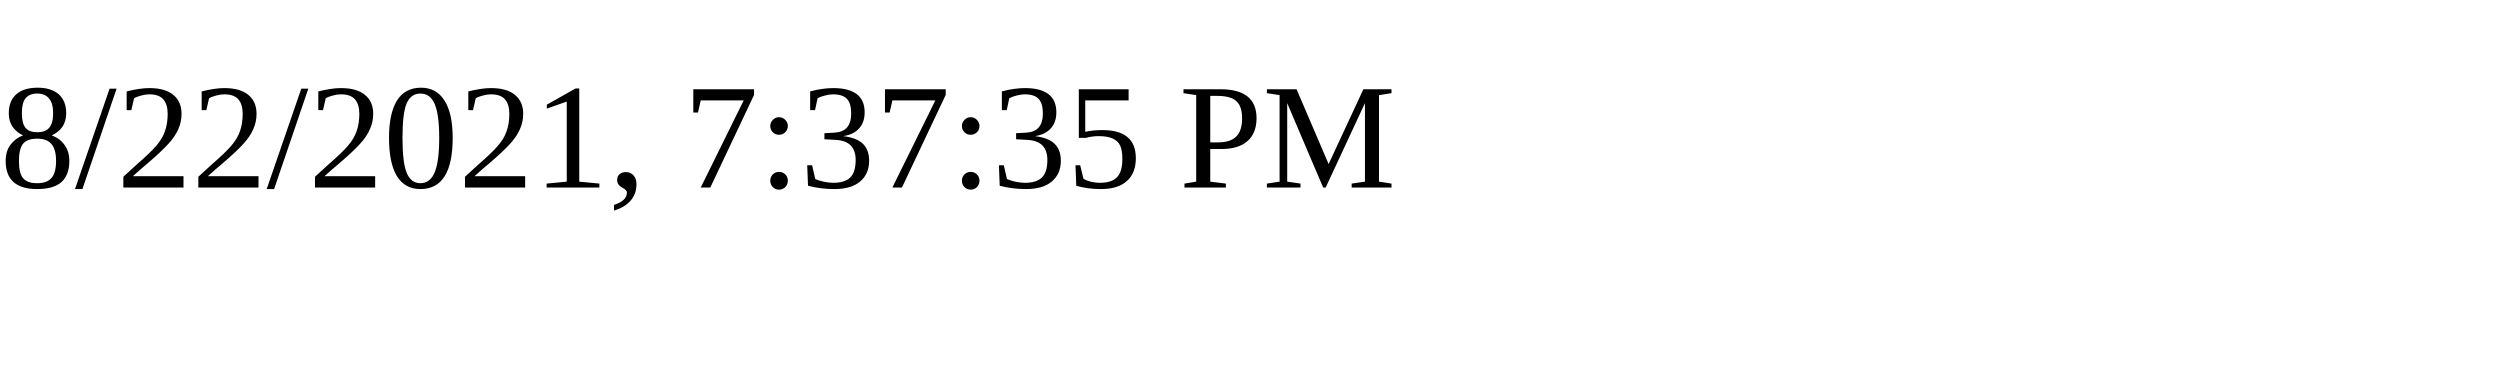
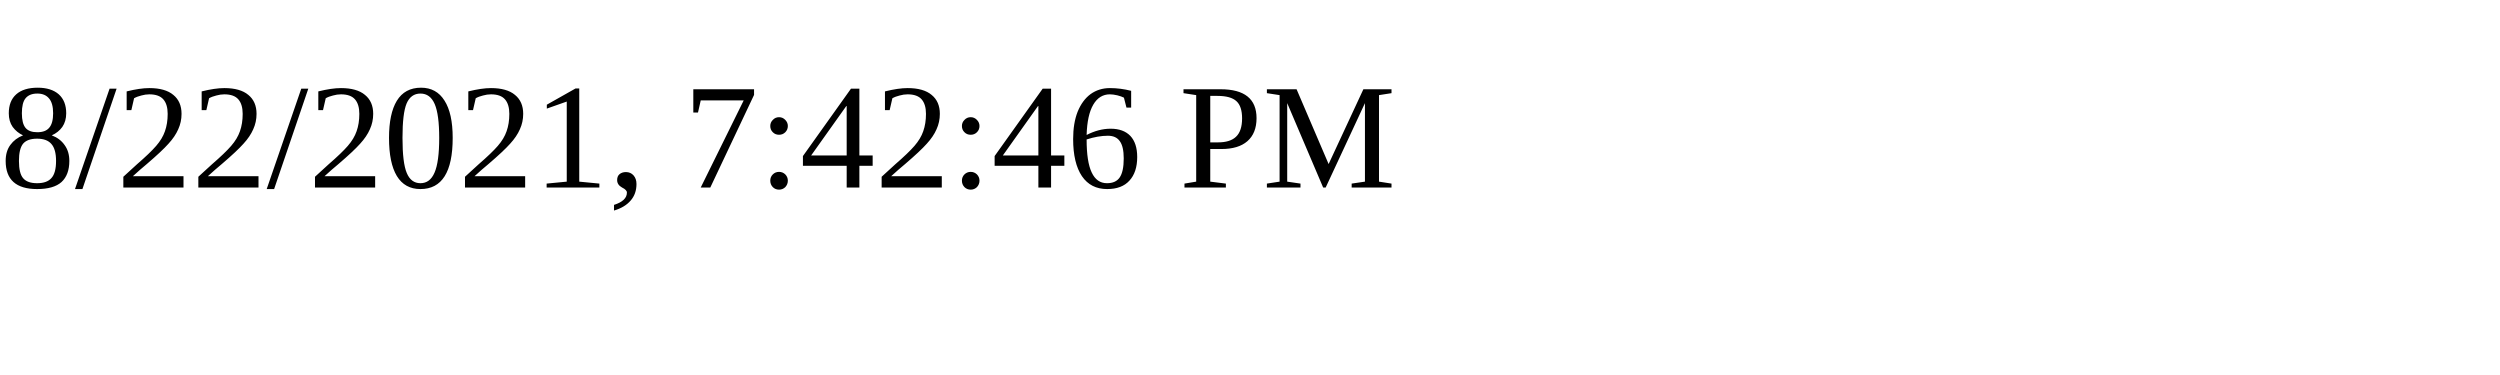
<svg xmlns="http://www.w3.org/2000/svg" height="30" width="200">
-   <text x="0" y="15">8/22/2021, 7:37:35 PM</text>
+   <text x="0" y="15">8/22/2021, 7:42:46 PM</text>
</svg>
